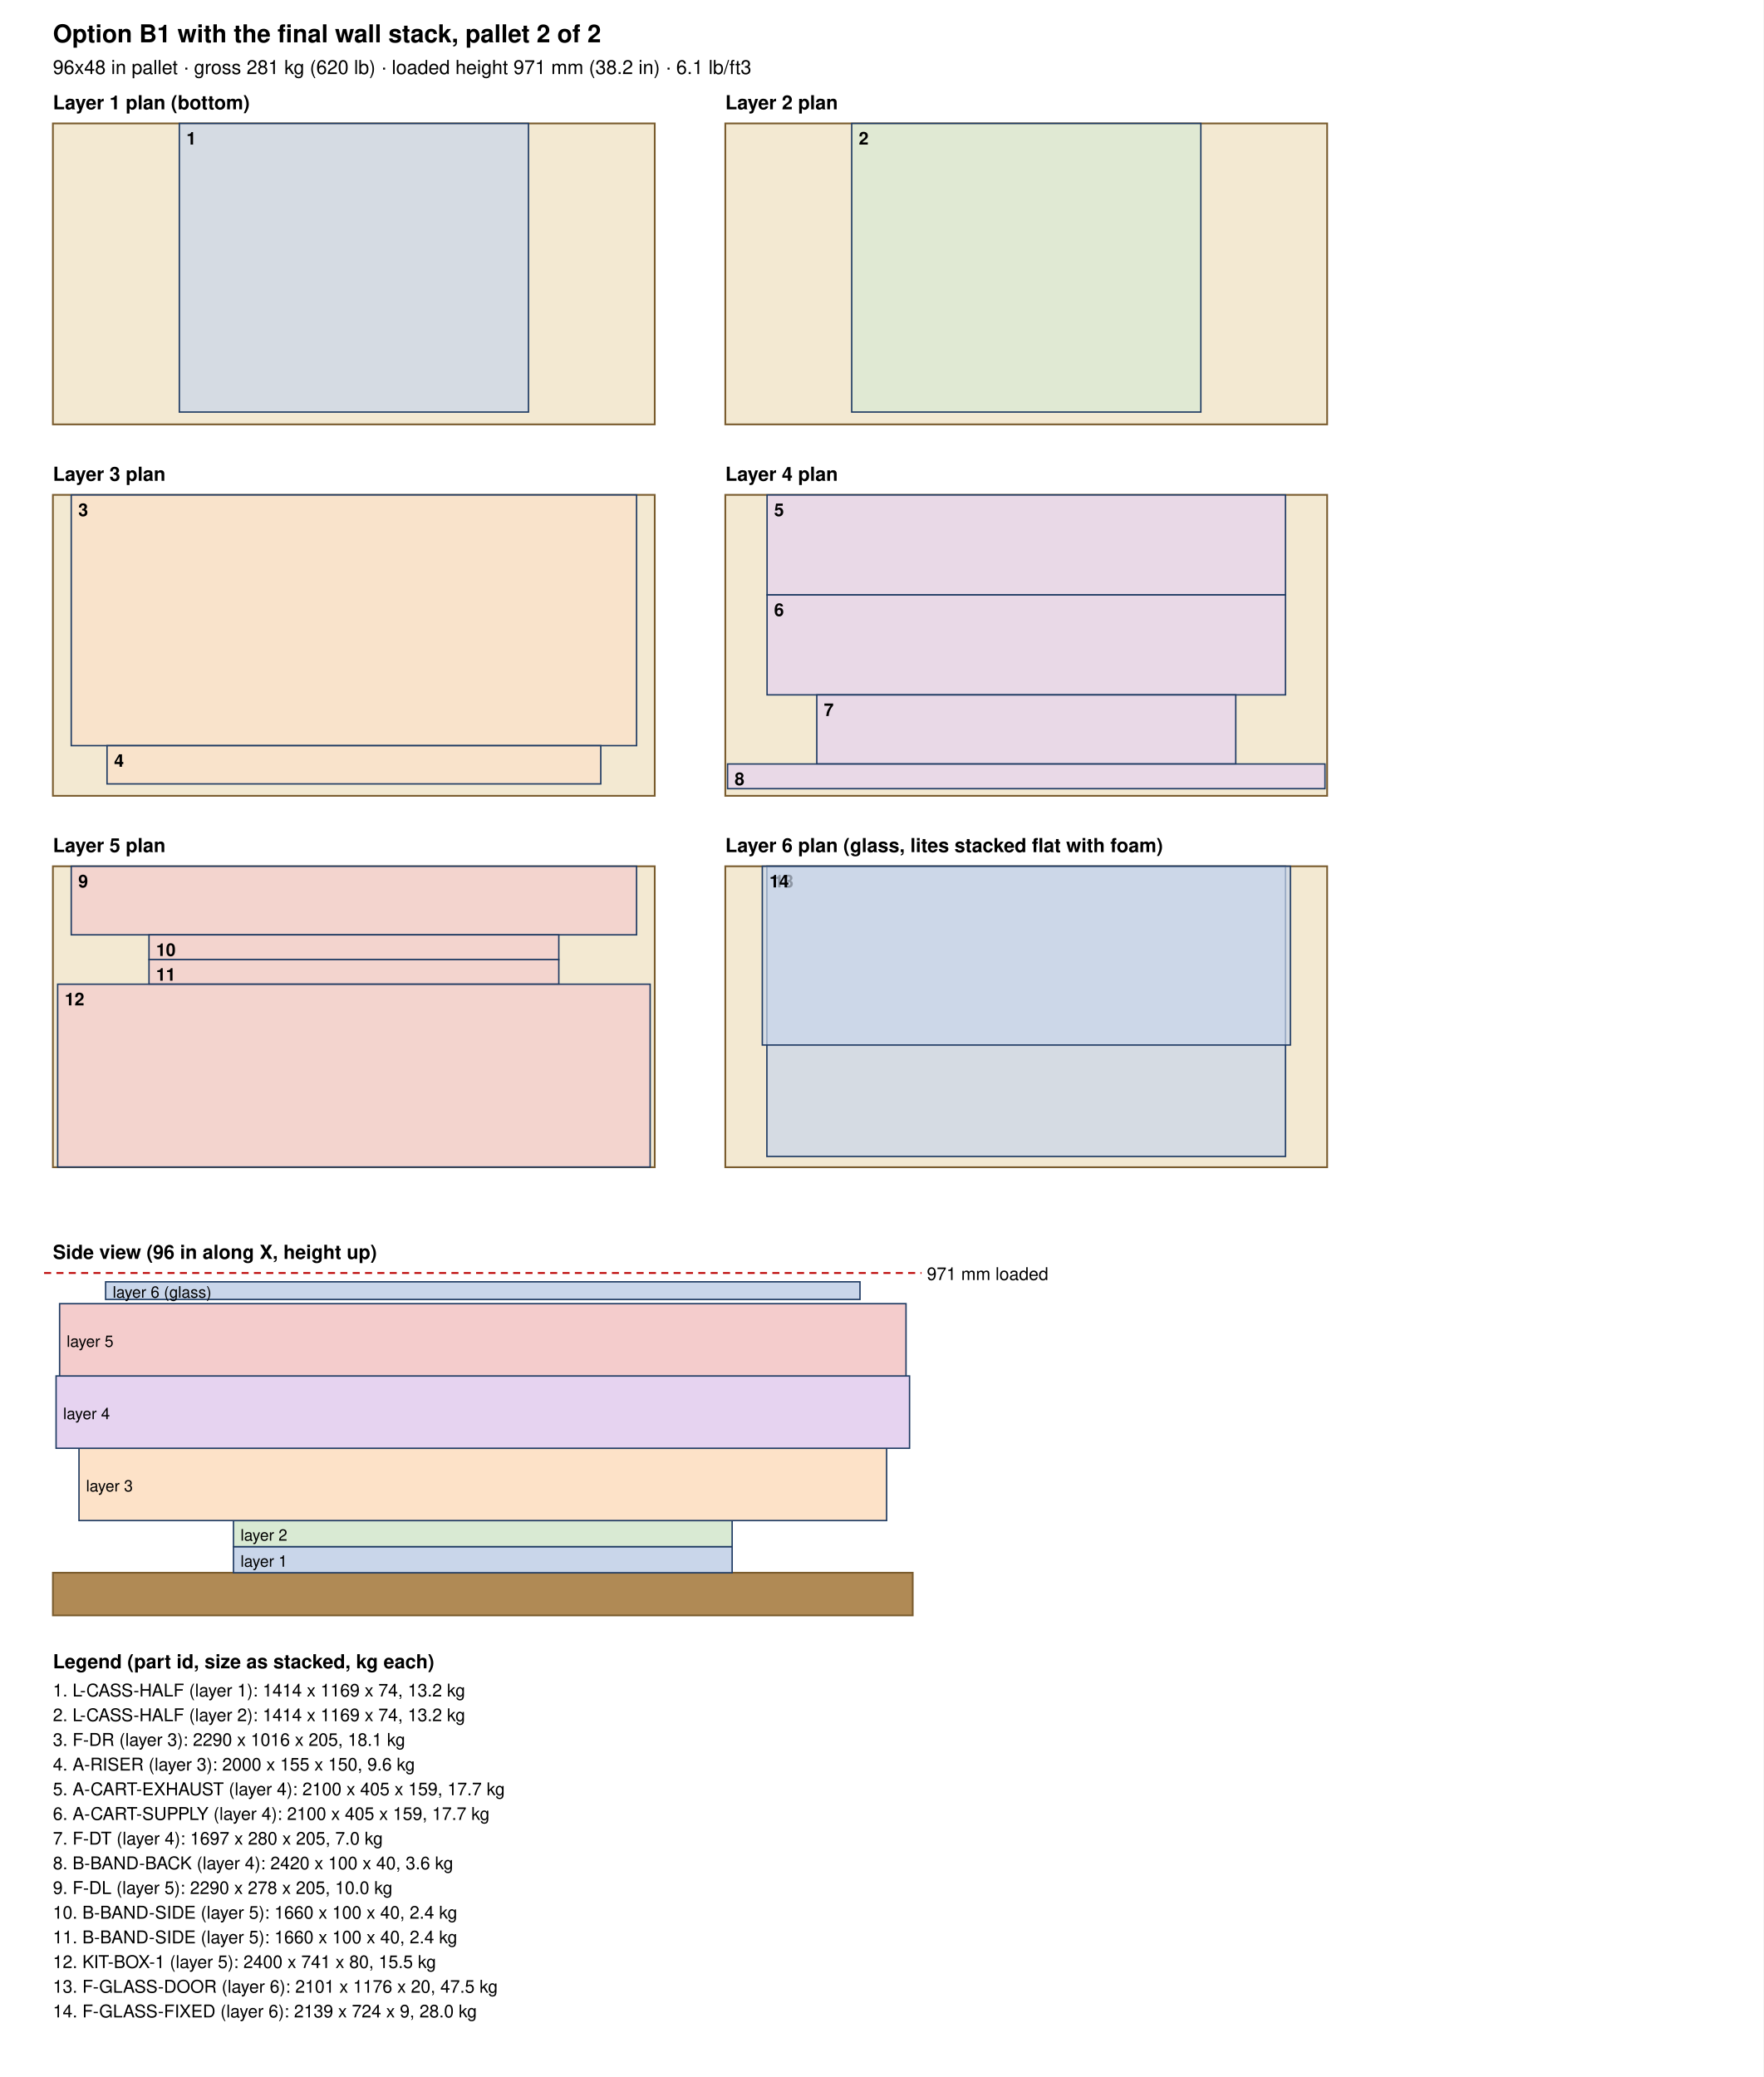
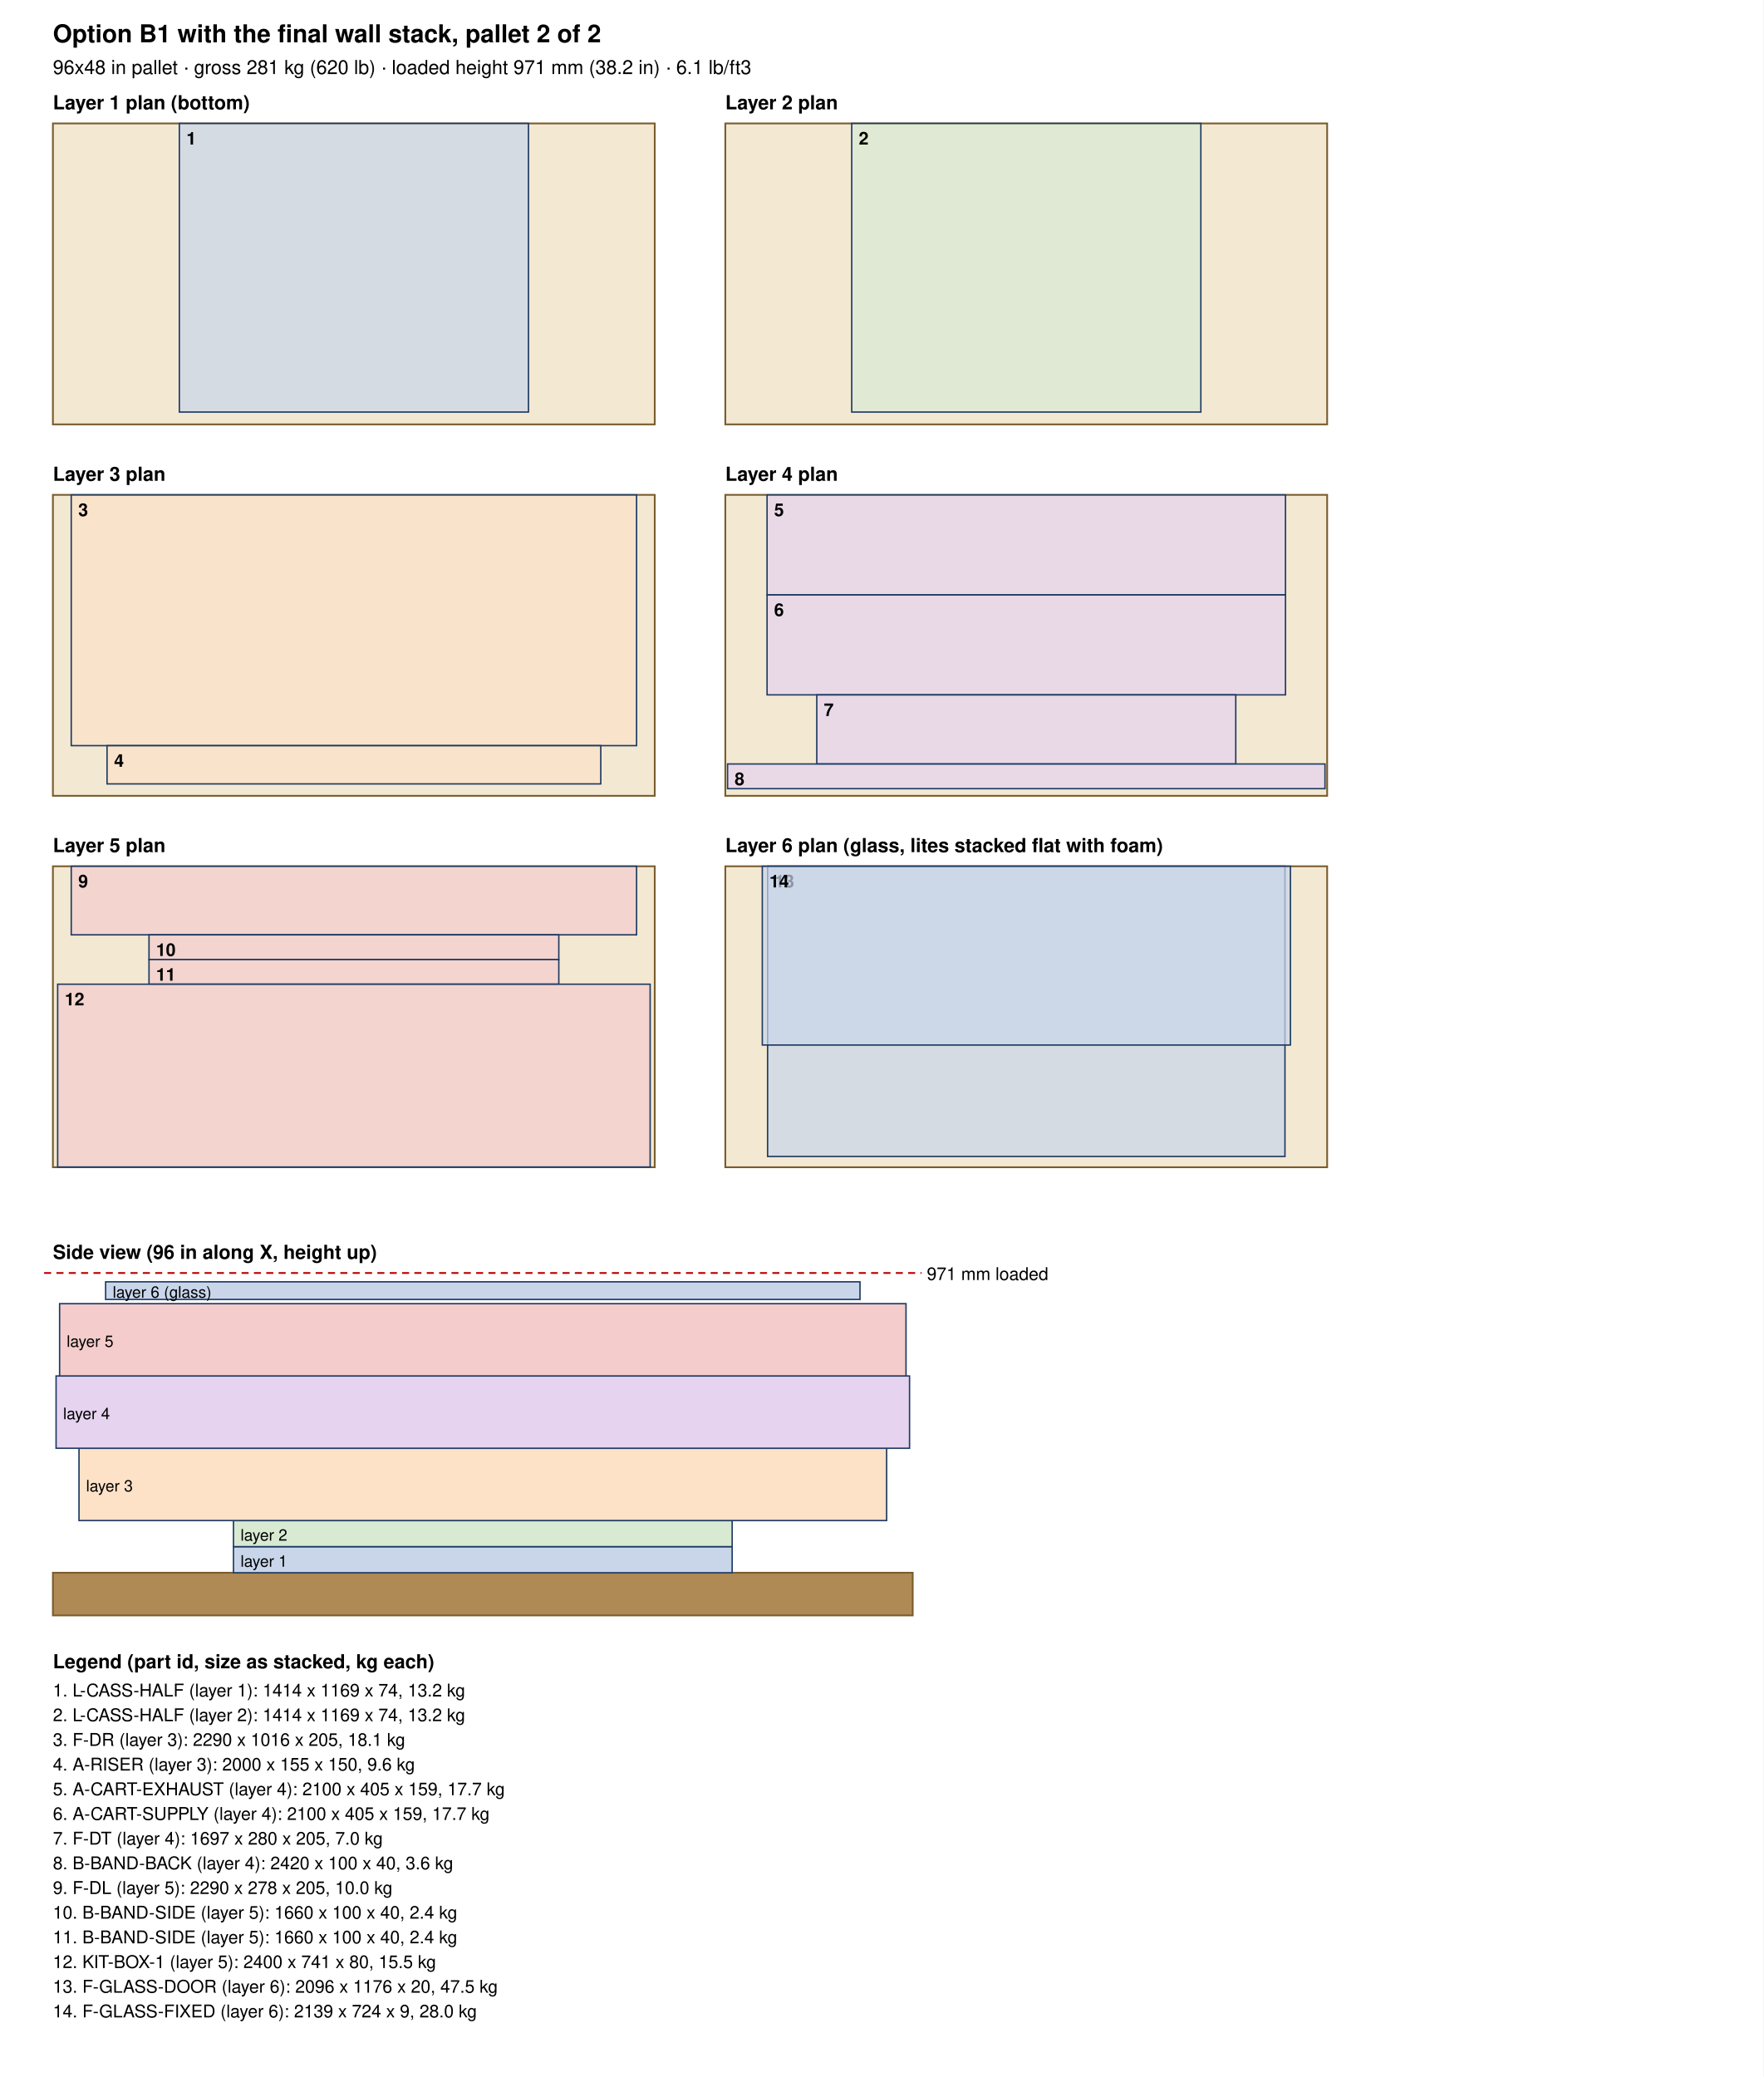
<svg xmlns="http://www.w3.org/2000/svg" width="1000" height="1178" viewBox="0 0 1000 1178">
  <rect width="100%" height="100%" fill="white" />
  <text x="30.0" y="24.0" font-size="14" text-anchor="start" font-weight="bold" font-family="Helvetica, Arial, sans-serif">Option B1 with the final wall stack, pallet 2 of 2</text>
  <text x="30.0" y="42.0" font-size="11" text-anchor="start" font-weight="normal" font-family="Helvetica, Arial, sans-serif">96x48 in pallet · gross 281 kg (620 lb) · loaded height 971 mm (38.2 in) · 6.1 lb/ft3</text>
  <text x="30.0" y="62.0" font-size="11" text-anchor="start" font-weight="bold" font-family="Helvetica, Arial, sans-serif">Layer 1 plan (bottom)</text>
  <rect x="30.0" y="70.0" width="341.3" height="170.7" fill="#f3e9d2" stroke="#7a5c2e" />
  <rect x="101.7" y="70.0" width="198.0" height="163.7" fill="#c9d6ea" fill-opacity="0.7" stroke="#1f3b63" stroke-width="0.8" />
  <text x="105.7" y="82.0" font-size="10" text-anchor="start" font-weight="bold" font-family="Helvetica, Arial, sans-serif">1</text>
  <text x="411.3" y="62.0" font-size="11" text-anchor="start" font-weight="bold" font-family="Helvetica, Arial, sans-serif">Layer 2 plan</text>
  <rect x="411.32" y="70.0" width="341.3" height="170.7" fill="#f3e9d2" stroke="#7a5c2e" />
  <rect x="483.0" y="70.0" width="198.0" height="163.7" fill="#d9ead3" fill-opacity="0.7" stroke="#1f3b63" stroke-width="0.8" />
  <text x="487.0" y="82.0" font-size="10" text-anchor="start" font-weight="bold" font-family="Helvetica, Arial, sans-serif">2</text>
  <text x="30.0" y="272.7" font-size="11" text-anchor="start" font-weight="bold" font-family="Helvetica, Arial, sans-serif">Layer 3 plan</text>
  <rect x="30.0" y="280.66" width="341.3" height="170.7" fill="#f3e9d2" stroke="#7a5c2e" />
  <rect x="40.4" y="280.7" width="320.6" height="142.2" fill="#fde2c8" fill-opacity="0.7" stroke="#1f3b63" stroke-width="0.8" />
  <text x="44.4" y="292.7" font-size="10" text-anchor="start" font-weight="bold" font-family="Helvetica, Arial, sans-serif">3</text>
  <rect x="60.7" y="422.9" width="280.0" height="21.7" fill="#fde2c8" fill-opacity="0.7" stroke="#1f3b63" stroke-width="0.8" />
  <text x="64.7" y="434.9" font-size="10" text-anchor="start" font-weight="bold" font-family="Helvetica, Arial, sans-serif">4</text>
  <text x="411.3" y="272.7" font-size="11" text-anchor="start" font-weight="bold" font-family="Helvetica, Arial, sans-serif">Layer 4 plan</text>
  <rect x="411.32" y="280.66" width="341.3" height="170.7" fill="#f3e9d2" stroke="#7a5c2e" />
  <rect x="435.0" y="280.7" width="294.0" height="56.7" fill="#e6d3f0" fill-opacity="0.7" stroke="#1f3b63" stroke-width="0.8" />
  <text x="439.0" y="292.7" font-size="10" text-anchor="start" font-weight="bold" font-family="Helvetica, Arial, sans-serif">5</text>
  <rect x="435.0" y="337.4" width="294.0" height="56.7" fill="#e6d3f0" fill-opacity="0.7" stroke="#1f3b63" stroke-width="0.8" />
  <text x="439.0" y="349.4" font-size="10" text-anchor="start" font-weight="bold" font-family="Helvetica, Arial, sans-serif">6</text>
  <rect x="463.2" y="394.1" width="237.6" height="39.2" fill="#e6d3f0" fill-opacity="0.7" stroke="#1f3b63" stroke-width="0.8" />
  <text x="467.2" y="406.1" font-size="10" text-anchor="start" font-weight="bold" font-family="Helvetica, Arial, sans-serif">7</text>
  <rect x="412.6" y="433.3" width="338.8" height="14.0" fill="#e6d3f0" fill-opacity="0.7" stroke="#1f3b63" stroke-width="0.8" />
  <text x="416.6" y="445.3" font-size="10" text-anchor="start" font-weight="bold" font-family="Helvetica, Arial, sans-serif">8</text>
  <text x="30.0" y="483.3" font-size="11" text-anchor="start" font-weight="bold" font-family="Helvetica, Arial, sans-serif">Layer 5 plan</text>
  <rect x="30.0" y="491.32" width="341.3" height="170.7" fill="#f3e9d2" stroke="#7a5c2e" />
  <rect x="40.4" y="491.3" width="320.6" height="38.9" fill="#f4cccc" fill-opacity="0.7" stroke="#1f3b63" stroke-width="0.8" />
  <text x="44.4" y="503.3" font-size="10" text-anchor="start" font-weight="bold" font-family="Helvetica, Arial, sans-serif">9</text>
  <rect x="84.5" y="530.2" width="232.4" height="14.0" fill="#f4cccc" fill-opacity="0.7" stroke="#1f3b63" stroke-width="0.8" />
  <text x="88.5" y="542.2" font-size="10" text-anchor="start" font-weight="bold" font-family="Helvetica, Arial, sans-serif">10</text>
  <rect x="84.5" y="544.2" width="232.4" height="14.0" fill="#f4cccc" fill-opacity="0.7" stroke="#1f3b63" stroke-width="0.8" />
  <text x="88.5" y="556.2" font-size="10" text-anchor="start" font-weight="bold" font-family="Helvetica, Arial, sans-serif">11</text>
  <rect x="32.7" y="558.2" width="336.0" height="103.7" fill="#f4cccc" fill-opacity="0.7" stroke="#1f3b63" stroke-width="0.8" />
  <text x="36.7" y="570.2" font-size="10" text-anchor="start" font-weight="bold" font-family="Helvetica, Arial, sans-serif">12</text>
  <text x="411.3" y="483.3" font-size="11" text-anchor="start" font-weight="bold" font-family="Helvetica, Arial, sans-serif">Layer 6 plan (glass, lites stacked flat with foam)</text>
  <rect x="411.32" y="491.32" width="341.3" height="170.7" fill="#f3e9d2" stroke="#7a5c2e" />
-   <rect x="434.9" y="491.3" width="294.1" height="164.6" fill="#c9d6ea" fill-opacity="0.7" stroke="#1f3b63" stroke-width="0.8" />
-   <text x="438.9" y="503.3" font-size="10" text-anchor="start" font-weight="bold" font-family="Helvetica, Arial, sans-serif">13</text>
+   <rect x="435.3" y="491.3" width="293.4" height="164.6" fill="#c9d6ea" fill-opacity="0.7" stroke="#1f3b63" stroke-width="0.8" />
+   <text x="439.3" y="503.3" font-size="10" text-anchor="start" font-weight="bold" font-family="Helvetica, Arial, sans-serif">13</text>
  <rect x="432.3" y="491.3" width="299.5" height="101.4" fill="#c9d6ea" fill-opacity="0.7" stroke="#1f3b63" stroke-width="0.8" />
  <text x="436.3" y="503.3" font-size="10" text-anchor="start" font-weight="bold" font-family="Helvetica, Arial, sans-serif">14</text>
  <text x="30.0" y="714.0" font-size="11" text-anchor="start" font-weight="bold" font-family="Helvetica, Arial, sans-serif">Side view (96 in along X, height up)</text>
  <rect x="30" y="892.0" width="487.6" height="24.2" fill="#b08a55" stroke="#7a5c2e" />
  <rect x="132.4" y="877.2" width="282.8" height="14.8" fill="#c9d6ea" stroke="#1f3b63" stroke-width="0.8" />
  <text x="136.4" y="888.6" font-size="9" text-anchor="start" font-weight="normal" font-family="Helvetica, Arial, sans-serif">layer 1</text>
  <rect x="132.4" y="862.4" width="282.8" height="14.8" fill="#d9ead3" stroke="#1f3b63" stroke-width="0.8" />
  <text x="136.4" y="873.8" font-size="9" text-anchor="start" font-weight="normal" font-family="Helvetica, Arial, sans-serif">layer 2</text>
  <rect x="44.8" y="821.4" width="458.0" height="41.0" fill="#fde2c8" stroke="#1f3b63" stroke-width="0.8" />
  <text x="48.8" y="845.9" font-size="9" text-anchor="start" font-weight="normal" font-family="Helvetica, Arial, sans-serif">layer 3</text>
  <rect x="31.8" y="780.4" width="484.0" height="41.0" fill="#e6d3f0" stroke="#1f3b63" stroke-width="0.8" />
  <text x="35.8" y="804.9" font-size="9" text-anchor="start" font-weight="normal" font-family="Helvetica, Arial, sans-serif">layer 4</text>
  <rect x="33.8" y="739.4" width="480.0" height="41.0" fill="#f4cccc" stroke="#1f3b63" stroke-width="0.8" />
  <text x="37.8" y="763.9" font-size="9" text-anchor="start" font-weight="normal" font-family="Helvetica, Arial, sans-serif">layer 5</text>
  <rect x="59.9" y="727.0" width="427.8" height="10.0" fill="#c9d6ea" stroke="#1f3b63" stroke-width="0.8" />
  <text x="63.9" y="736.0" font-size="9" text-anchor="start" font-weight="normal" font-family="Helvetica, Arial, sans-serif">layer 6 (glass)</text>
  <line x1="25" y1="722.0" x2="522.6" y2="722.0" stroke="#b00" stroke-dasharray="4 3" />
  <text x="525.6" y="726.0" font-size="10" text-anchor="start" font-weight="normal" font-family="Helvetica, Arial, sans-serif">971 mm loaded</text>
  <text x="30.0" y="946.2" font-size="11" text-anchor="start" font-weight="bold" font-family="Helvetica, Arial, sans-serif">Legend (part id, size as stacked, kg each)</text>
  <text x="30.0" y="962.2" font-size="10" text-anchor="start" font-weight="normal" font-family="Helvetica, Arial, sans-serif">1. L-CASS-HALF (layer 1): 1414 x 1169 x 74, 13.2 kg</text>
  <text x="30.0" y="976.2" font-size="10" text-anchor="start" font-weight="normal" font-family="Helvetica, Arial, sans-serif">2. L-CASS-HALF (layer 2): 1414 x 1169 x 74, 13.2 kg</text>
  <text x="30.0" y="990.2" font-size="10" text-anchor="start" font-weight="normal" font-family="Helvetica, Arial, sans-serif">3. F-DR (layer 3): 2290 x 1016 x 205, 18.1 kg</text>
  <text x="30.0" y="1004.2" font-size="10" text-anchor="start" font-weight="normal" font-family="Helvetica, Arial, sans-serif">4. A-RISER (layer 3): 2000 x 155 x 150, 9.6 kg</text>
  <text x="30.0" y="1018.2" font-size="10" text-anchor="start" font-weight="normal" font-family="Helvetica, Arial, sans-serif">5. A-CART-EXHAUST (layer 4): 2100 x 405 x 159, 17.7 kg</text>
  <text x="30.0" y="1032.2" font-size="10" text-anchor="start" font-weight="normal" font-family="Helvetica, Arial, sans-serif">6. A-CART-SUPPLY (layer 4): 2100 x 405 x 159, 17.7 kg</text>
  <text x="30.0" y="1046.2" font-size="10" text-anchor="start" font-weight="normal" font-family="Helvetica, Arial, sans-serif">7. F-DT (layer 4): 1697 x 280 x 205, 7.0 kg</text>
  <text x="30.0" y="1060.2" font-size="10" text-anchor="start" font-weight="normal" font-family="Helvetica, Arial, sans-serif">8. B-BAND-BACK (layer 4): 2420 x 100 x 40, 3.6 kg</text>
  <text x="30.0" y="1074.2" font-size="10" text-anchor="start" font-weight="normal" font-family="Helvetica, Arial, sans-serif">9. F-DL (layer 5): 2290 x 278 x 205, 10.0 kg</text>
  <text x="30.0" y="1088.2" font-size="10" text-anchor="start" font-weight="normal" font-family="Helvetica, Arial, sans-serif">10. B-BAND-SIDE (layer 5): 1660 x 100 x 40, 2.4 kg</text>
  <text x="30.0" y="1102.2" font-size="10" text-anchor="start" font-weight="normal" font-family="Helvetica, Arial, sans-serif">11. B-BAND-SIDE (layer 5): 1660 x 100 x 40, 2.4 kg</text>
  <text x="30.0" y="1116.2" font-size="10" text-anchor="start" font-weight="normal" font-family="Helvetica, Arial, sans-serif">12. KIT-BOX-1 (layer 5): 2400 x 741 x 80, 15.5 kg</text>
-   <text x="30.0" y="1130.2" font-size="10" text-anchor="start" font-weight="normal" font-family="Helvetica, Arial, sans-serif">13. F-GLASS-DOOR (layer 6): 2101 x 1176 x 20, 47.5 kg</text>
+   <text x="30.0" y="1130.2" font-size="10" text-anchor="start" font-weight="normal" font-family="Helvetica, Arial, sans-serif">13. F-GLASS-DOOR (layer 6): 2096 x 1176 x 20, 47.5 kg</text>
  <text x="30.0" y="1144.2" font-size="10" text-anchor="start" font-weight="normal" font-family="Helvetica, Arial, sans-serif">14. F-GLASS-FIXED (layer 6): 2139 x 724 x 9, 28.0 kg</text>
</svg>
